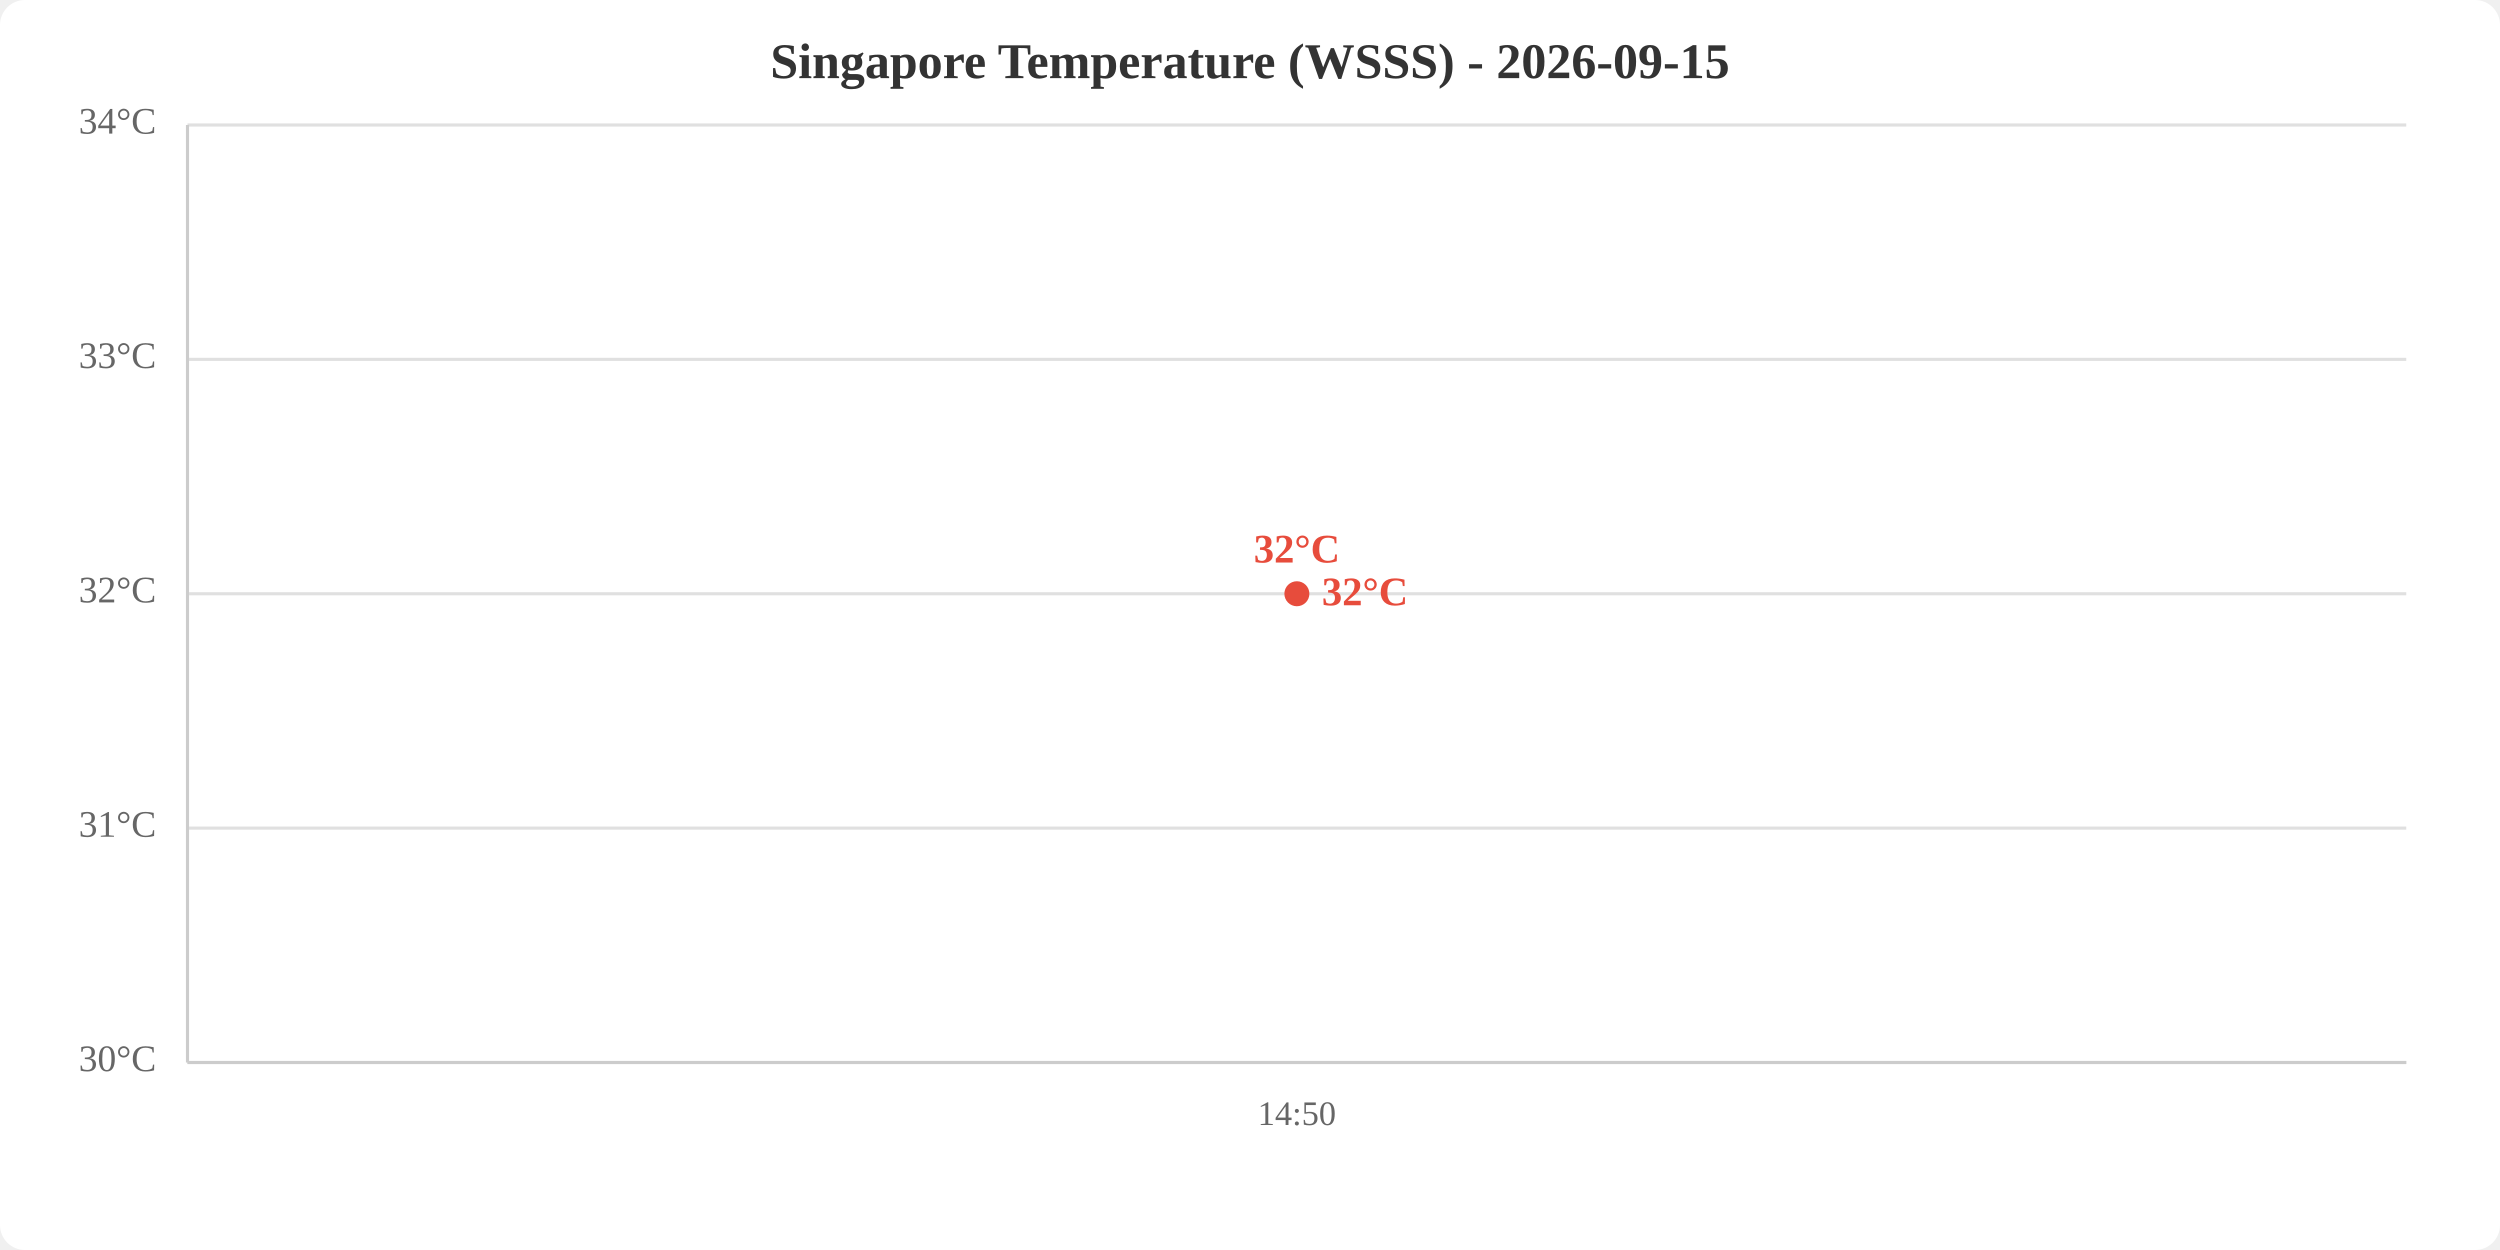
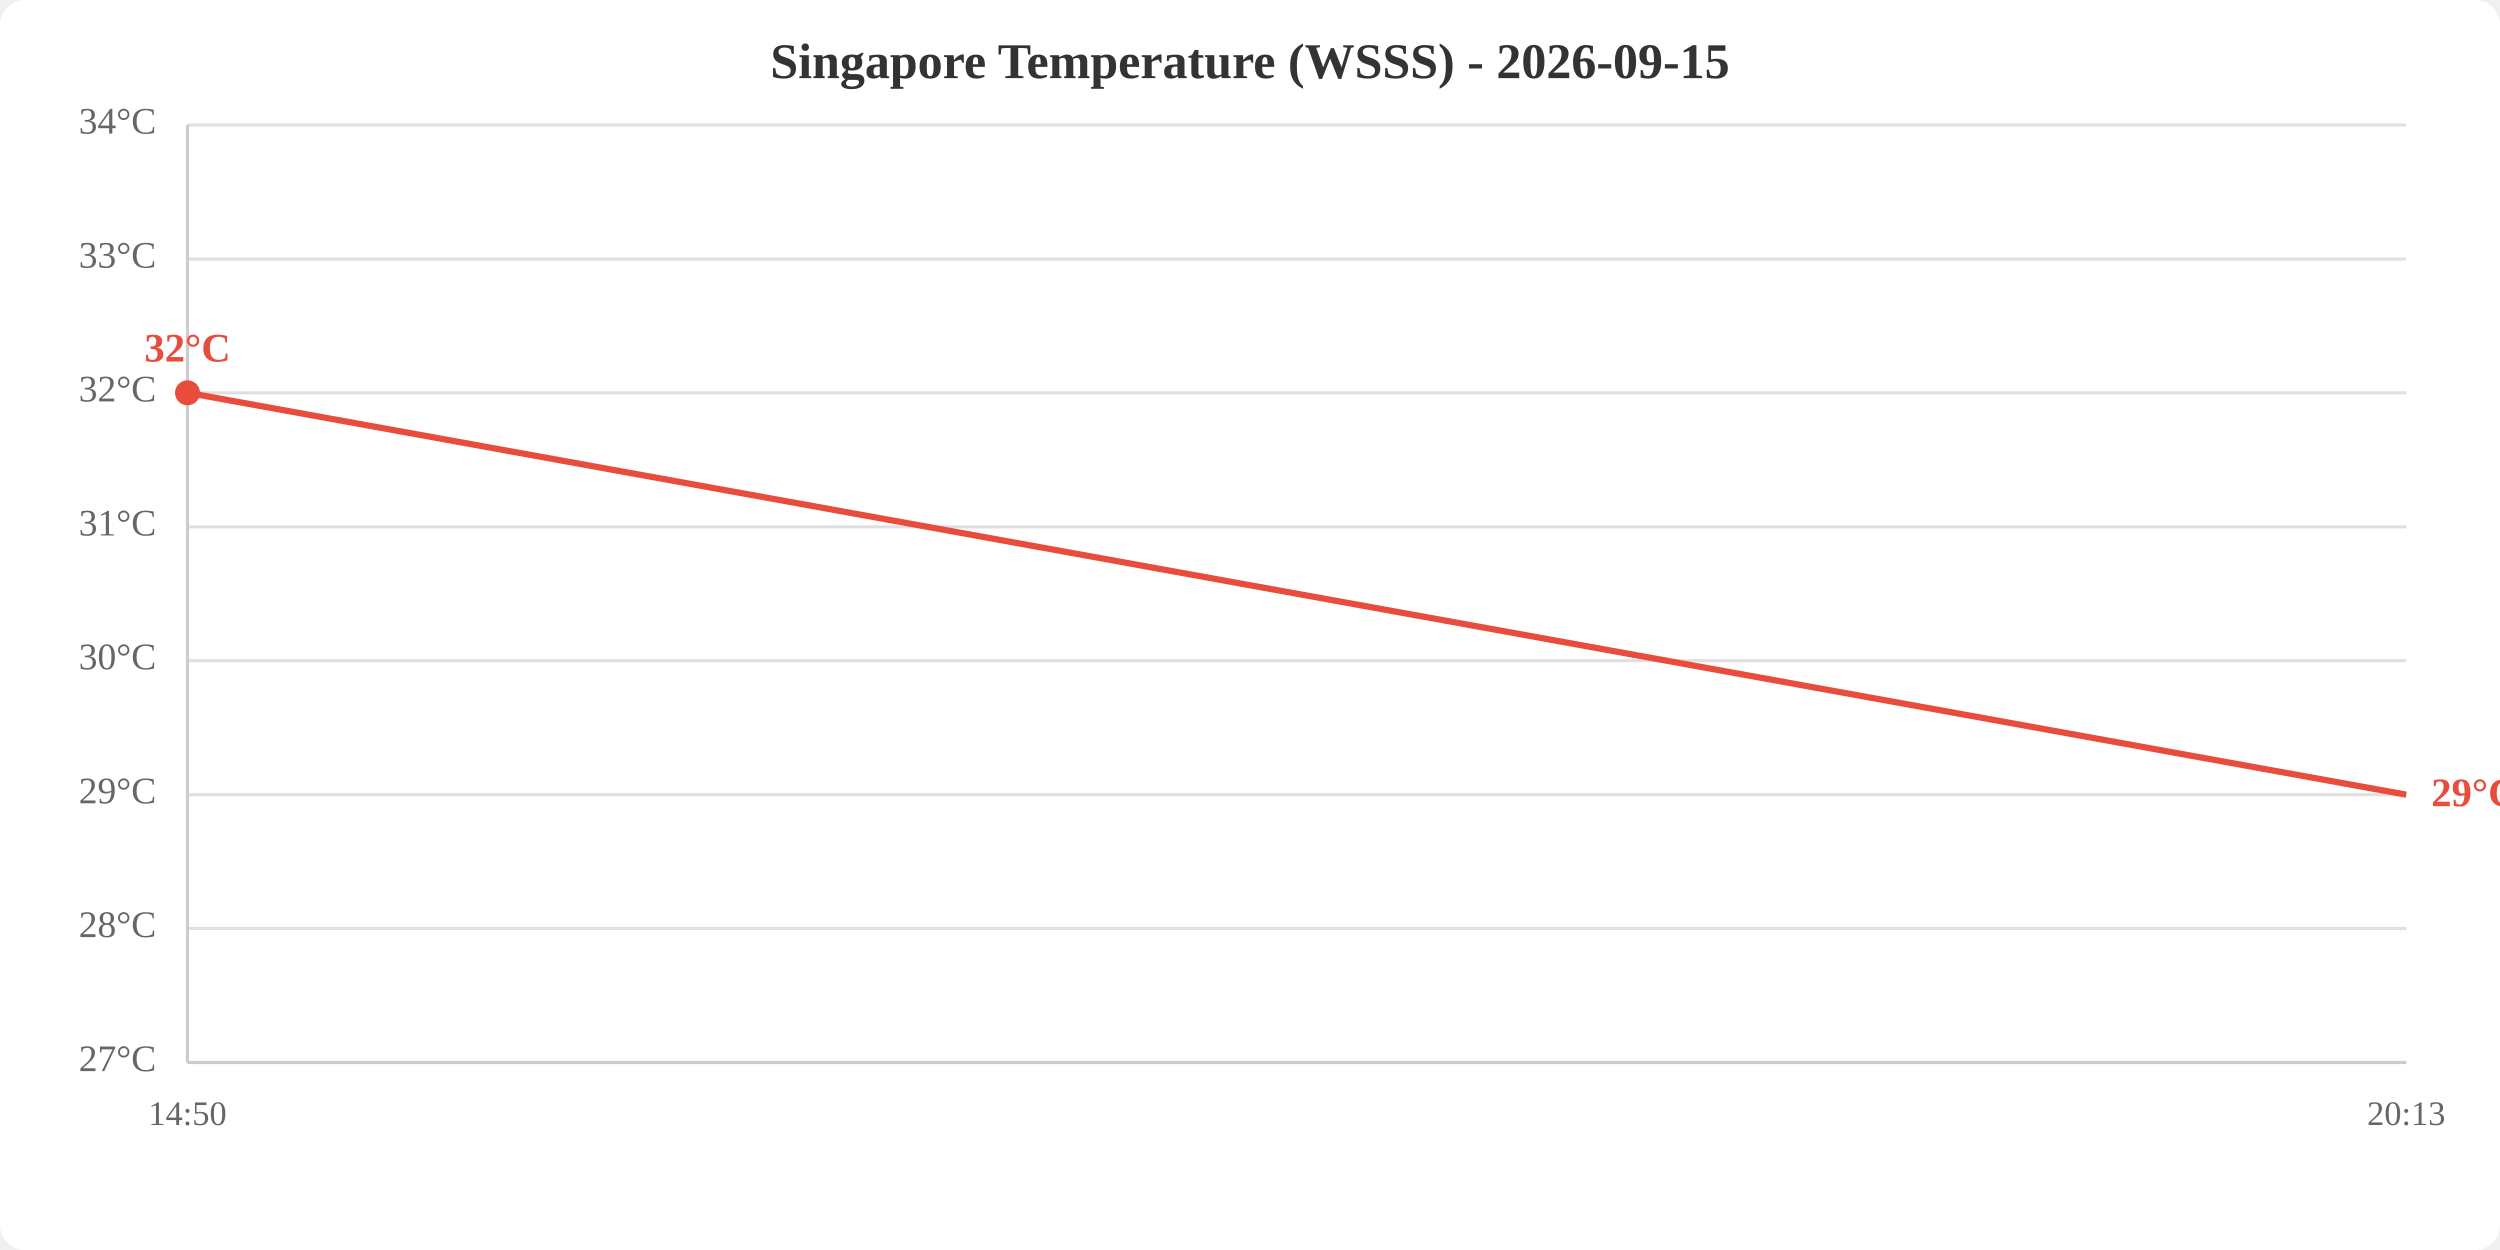
<svg xmlns="http://www.w3.org/2000/svg" viewBox="0 0 800 400" width="800" height="400">
  <rect width="800" height="400" fill="white" rx="8" />
  <text x="400.0" y="25" text-anchor="middle" font-size="16" font-weight="bold" fill="#333">Singapore Temperature (WSSS) - 2026-09-15</text>
  <line x1="60" y1="340.0" x2="770" y2="340.0" stroke="#e0e0e0" stroke-width="1" />
-   <line x1="60" y1="265.0" x2="770" y2="265.0" stroke="#e0e0e0" stroke-width="1" />
-   <line x1="60" y1="190.0" x2="770" y2="190.0" stroke="#e0e0e0" stroke-width="1" />
-   <line x1="60" y1="115.0" x2="770" y2="115.0" stroke="#e0e0e0" stroke-width="1" />
+   <line x1="60" y1="297.1" x2="770" y2="297.1" stroke="#e0e0e0" stroke-width="1" />
+   <line x1="60" y1="254.3" x2="770" y2="254.3" stroke="#e0e0e0" stroke-width="1" />
+   <line x1="60" y1="211.4" x2="770" y2="211.4" stroke="#e0e0e0" stroke-width="1" />
+   <line x1="60" y1="168.6" x2="770" y2="168.6" stroke="#e0e0e0" stroke-width="1" />
+   <line x1="60" y1="125.7" x2="770" y2="125.7" stroke="#e0e0e0" stroke-width="1" />
+   <line x1="60" y1="82.9" x2="770" y2="82.9" stroke="#e0e0e0" stroke-width="1" />
  <line x1="60" y1="40.0" x2="770" y2="40.0" stroke="#e0e0e0" stroke-width="1" />
-   <text x="50" y="340.0" text-anchor="end" dominant-baseline="middle" fill="#666" font-size="12">30°C</text>
-   <text x="50" y="265.0" text-anchor="end" dominant-baseline="middle" fill="#666" font-size="12">31°C</text>
-   <text x="50" y="190.0" text-anchor="end" dominant-baseline="middle" fill="#666" font-size="12">32°C</text>
-   <text x="50" y="115.0" text-anchor="end" dominant-baseline="middle" fill="#666" font-size="12">33°C</text>
+   <text x="50" y="340.0" text-anchor="end" dominant-baseline="middle" fill="#666" font-size="12">27°C</text>
+   <text x="50" y="297.1" text-anchor="end" dominant-baseline="middle" fill="#666" font-size="12">28°C</text>
+   <text x="50" y="254.3" text-anchor="end" dominant-baseline="middle" fill="#666" font-size="12">29°C</text>
+   <text x="50" y="211.4" text-anchor="end" dominant-baseline="middle" fill="#666" font-size="12">30°C</text>
+   <text x="50" y="168.6" text-anchor="end" dominant-baseline="middle" fill="#666" font-size="12">31°C</text>
+   <text x="50" y="125.7" text-anchor="end" dominant-baseline="middle" fill="#666" font-size="12">32°C</text>
+   <text x="50" y="82.9" text-anchor="end" dominant-baseline="middle" fill="#666" font-size="12">33°C</text>
  <text x="50" y="40.0" text-anchor="end" dominant-baseline="middle" fill="#666" font-size="12">34°C</text>
-   <text x="415.0" y="360" text-anchor="middle" fill="#666" font-size="11">14:50</text>
+   <text x="60.0" y="360" text-anchor="middle" fill="#666" font-size="11">14:50</text>
+   <text x="770.0" y="360" text-anchor="middle" fill="#666" font-size="11">20:13</text>
  <line x1="60" y1="40" x2="60" y2="340" stroke="#ccc" stroke-width="1" />
  <line x1="60" y1="340" x2="770" y2="340" stroke="#ccc" stroke-width="1" />
-   <polyline points="415.0,190.0" fill="none" stroke="#e74c3c" stroke-width="2" />
-   <circle cx="415.0" cy="190.0" r="4" fill="#e74c3c" />
-   <text x="415.0" y="180.0" text-anchor="middle" fill="#e74c3c" font-size="13" font-weight="bold">32°C</text>
-   <text x="423.0" y="190.0" fill="#e74c3c" font-size="13" font-weight="bold" dominant-baseline="middle">32°C</text>
+   <polyline points="60.0,125.7 770.0,254.3" fill="none" stroke="#e74c3c" stroke-width="2" />
+   <circle cx="60.0" cy="125.7" r="4" fill="#e74c3c" />
+   <text x="60.0" y="115.7" text-anchor="middle" fill="#e74c3c" font-size="13" font-weight="bold">32°C</text>
+   <text x="778.0" y="254.3" fill="#e74c3c" font-size="13" font-weight="bold" dominant-baseline="middle">29°C</text>
</svg>
